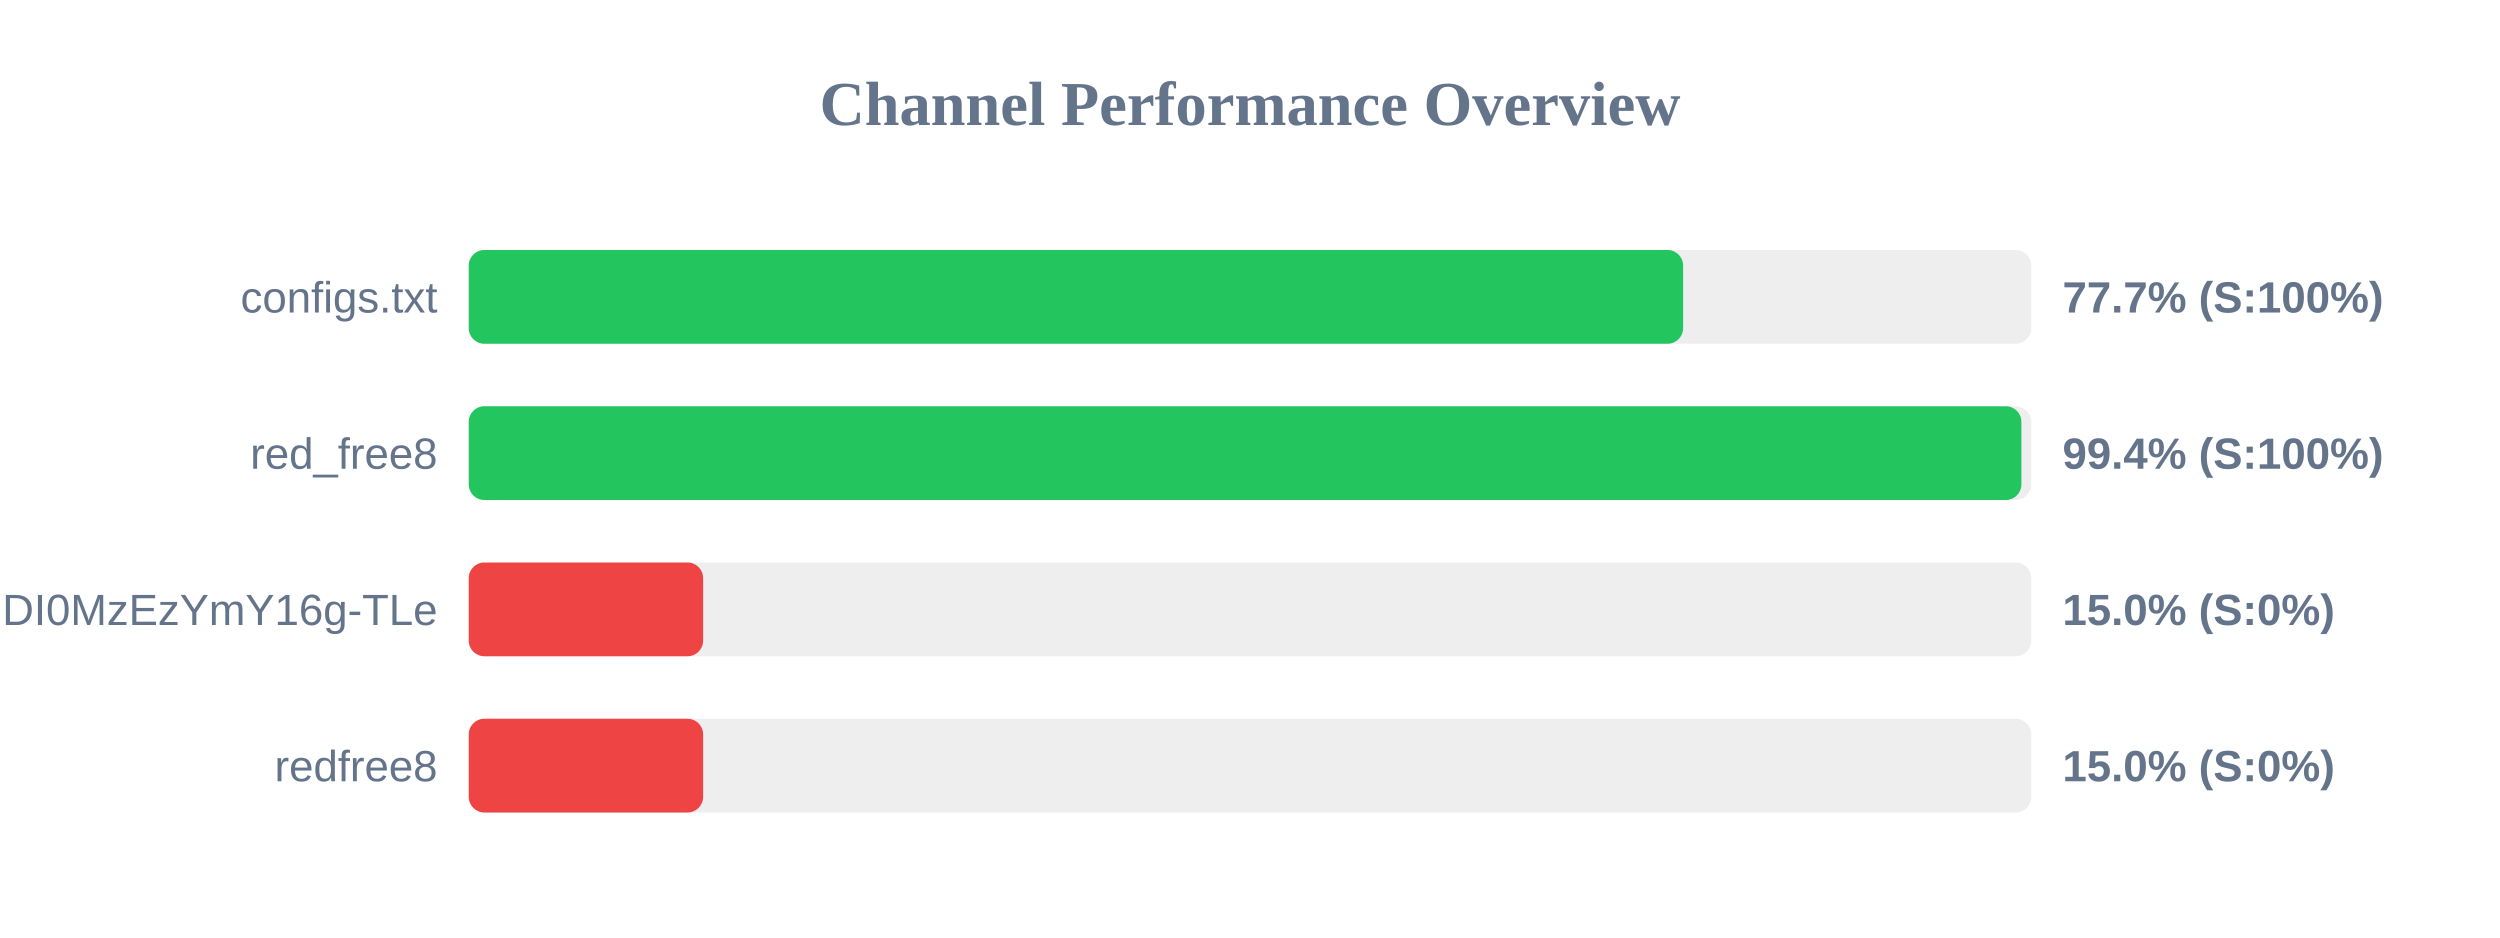
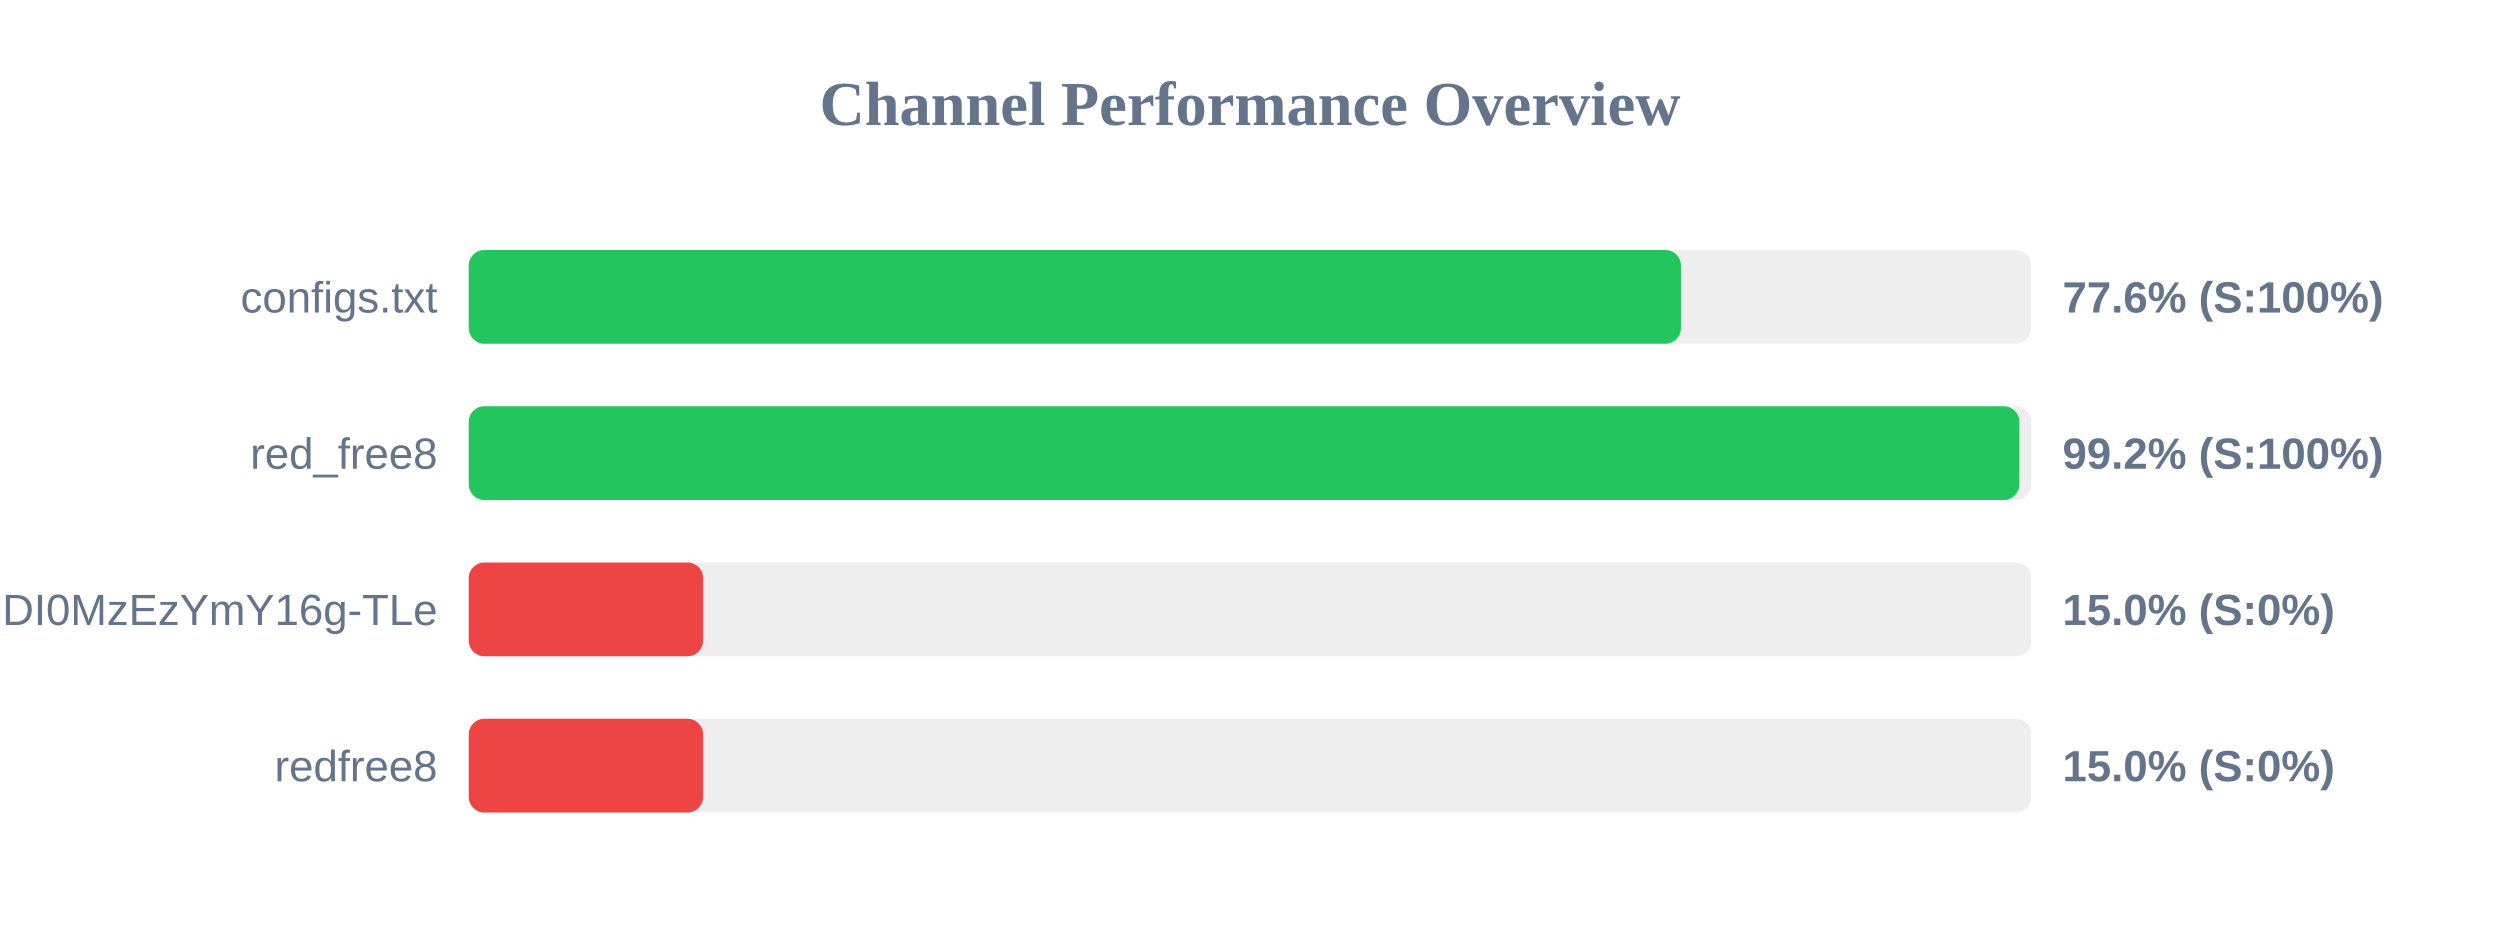
<svg xmlns="http://www.w3.org/2000/svg" width="800" height="300" version="1.1">
  <style>
        .row { font: 14px Arial; fill: #64748b; }
        .score { font: bold 14px Arial; fill: #64748b; }
    </style>
  <text x="400" y="40" text-anchor="middle" font-size="20px" font-weight="bold" fill="#64748b">Channel Performance Overview</text>
  <rect x="150" y="80" width="500" height="30" fill="#eee" rx="5" />
-   <rect x="150" y="80" width="388.6" height="30" fill="#22c55e" rx="5" />
+   <rect x="150" y="80" width="387.9" height="30" fill="#22c55e" rx="5" />
  <text x="140" y="100" text-anchor="end" class="row">configs.txt</text>
-   <text x="660" y="100" text-anchor="start" class="score">77.7% (S:100%)</text>
+   <text x="660" y="100" text-anchor="start" class="score">77.6% (S:100%)</text>
  <rect x="150" y="130" width="500" height="30" fill="#eee" rx="5" />
-   <rect x="150" y="130" width="496.85" height="30" fill="#22c55e" rx="5" />
+   <rect x="150" y="130" width="496.2" height="30" fill="#22c55e" rx="5" />
  <text x="140" y="150" text-anchor="end" class="row">red_free8</text>
-   <text x="660" y="150" text-anchor="start" class="score">99.4% (S:100%)</text>
+   <text x="660" y="150" text-anchor="start" class="score">99.2% (S:100%)</text>
  <rect x="150" y="180" width="500" height="30" fill="#eee" rx="5" />
  <rect x="150" y="180" width="75.0" height="30" fill="#ef4444" rx="5" />
  <text x="140" y="200" text-anchor="end" class="row">NjEzODY1NDgyOCwxNzQ1NDI0MzEzYmY16g-TLe</text>
  <text x="660" y="200" text-anchor="start" class="score">15.0% (S:0%)</text>
  <rect x="150" y="230" width="500" height="30" fill="#eee" rx="5" />
  <rect x="150" y="230" width="75.0" height="30" fill="#ef4444" rx="5" />
  <text x="140" y="250" text-anchor="end" class="row">redfree8</text>
  <text x="660" y="250" text-anchor="start" class="score">15.0% (S:0%)</text>
</svg>
